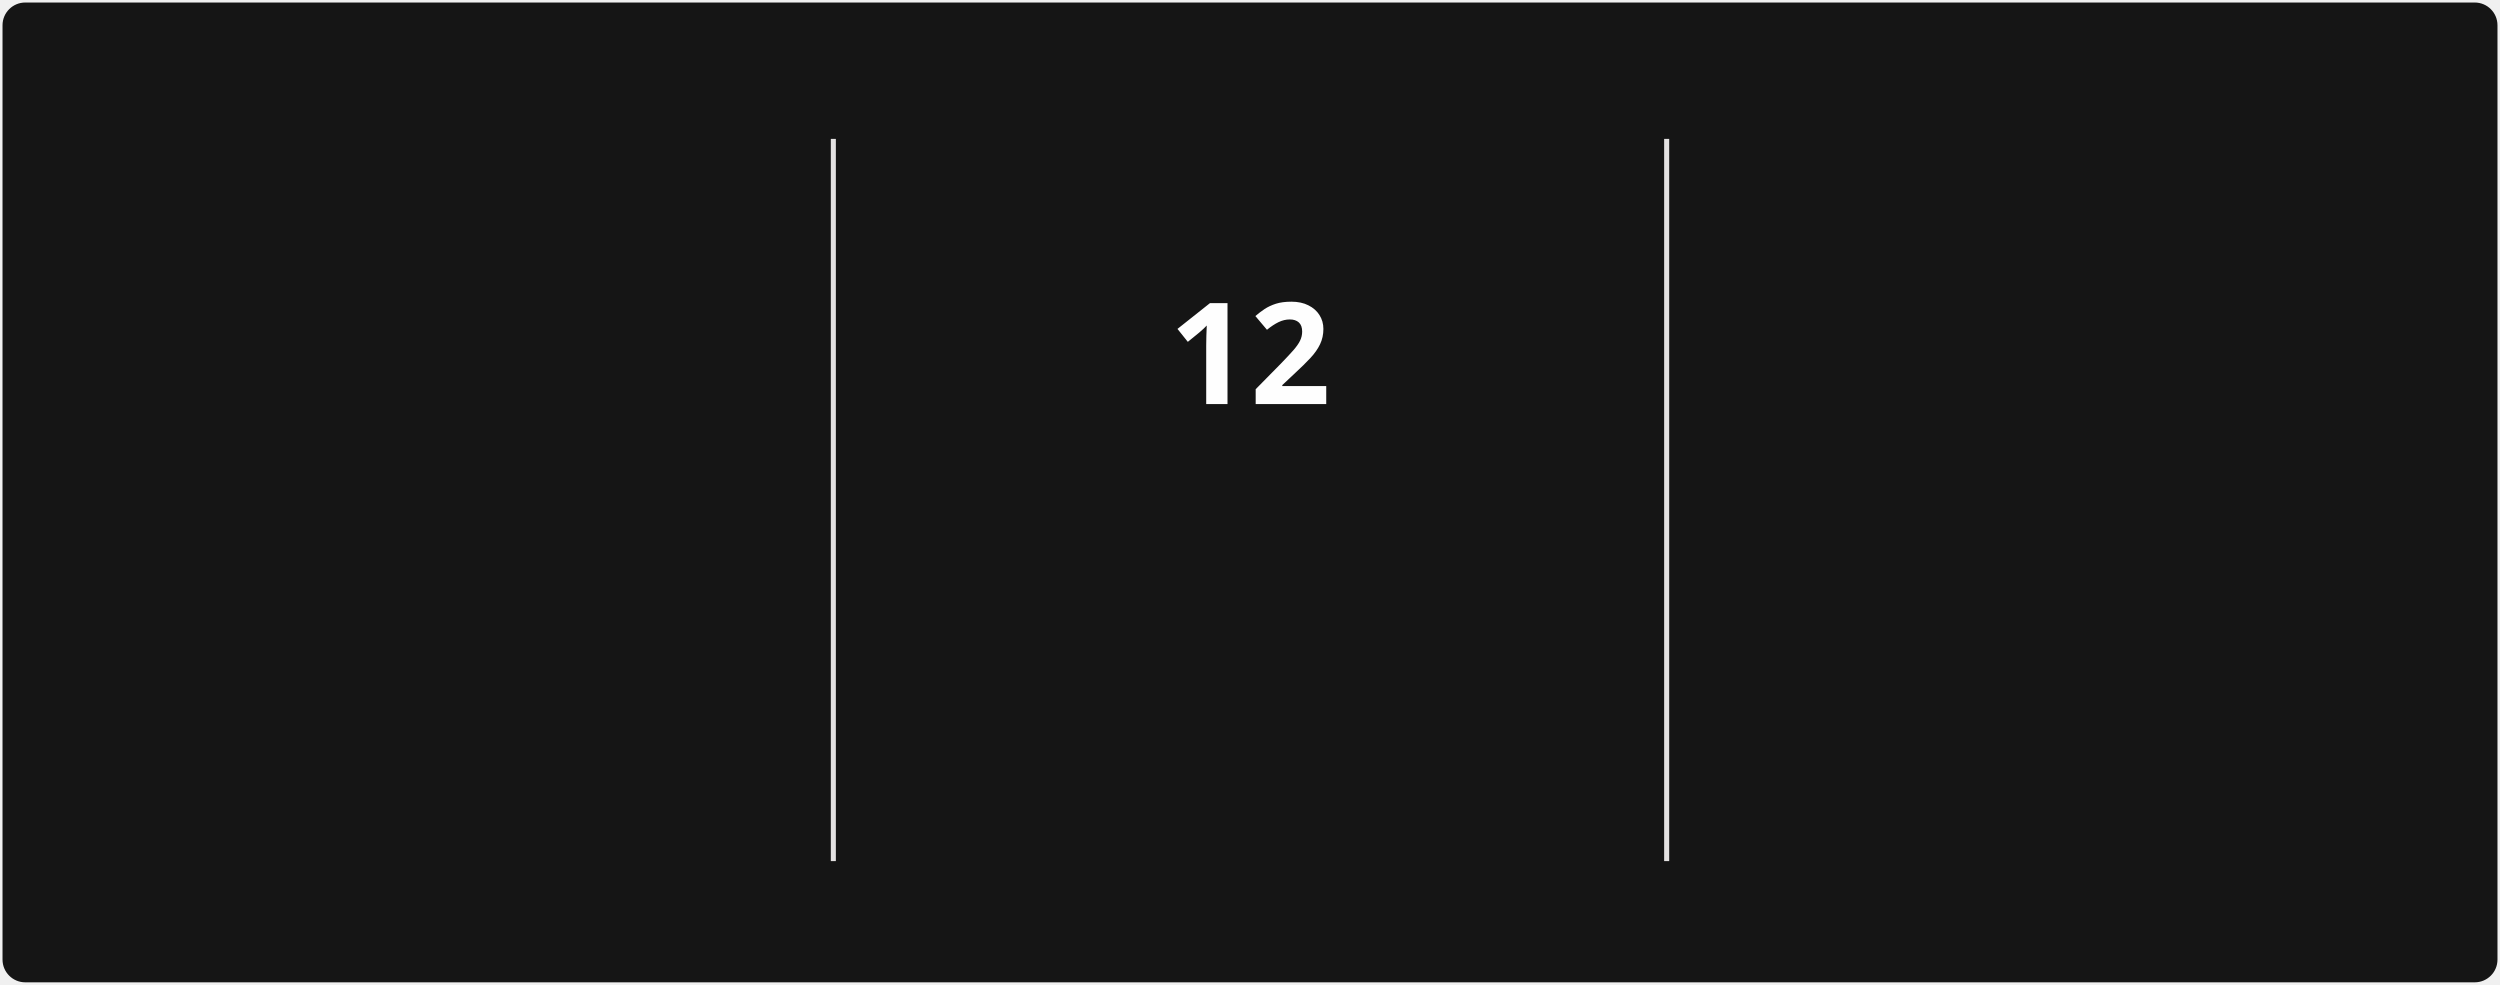
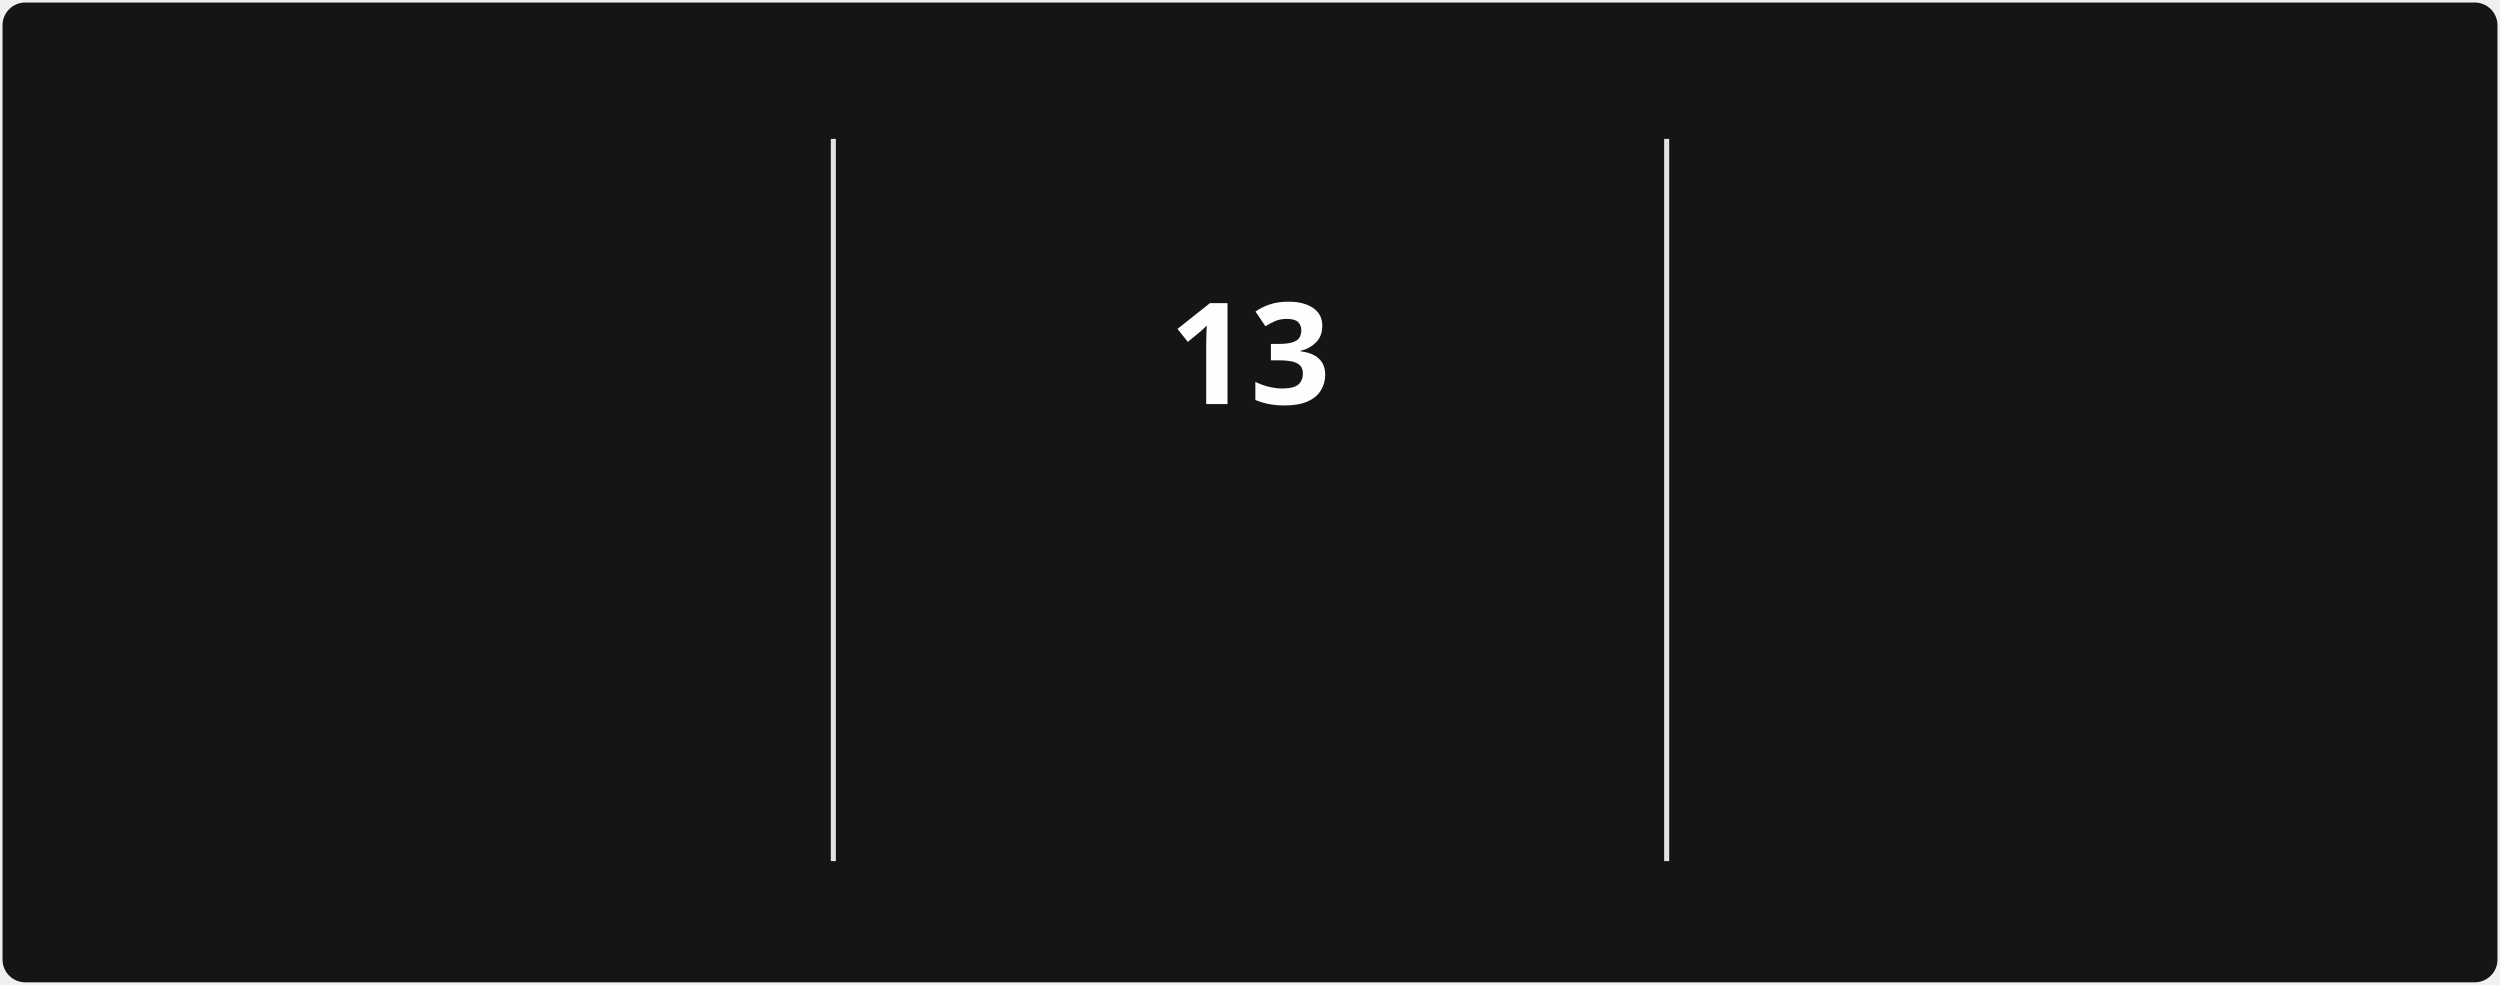
<svg xmlns="http://www.w3.org/2000/svg" style="isolation: isolate" viewBox="0 0 495 195" width="495px" height="195px" direction="ltr">
  <style>
            @keyframes currstreak {
                0% { font-size: 3px; opacity: 0.2; }
                80% { font-size: 34px; opacity: 1; }
                100% { font-size: 28px; opacity: 1; }
            }
            @keyframes fadein {
                0% { opacity: 0; }
                100% { opacity: 1; }
            }
        </style>
  <defs>
    <clipPath id="outer_rectangle">
      <rect width="495" height="195" rx="4.5" />
    </clipPath>
    <mask id="mask_out_ring_behind_fire">
      <rect width="495" height="195" fill="white" />
      <ellipse id="mask-ellipse" cx="247.5" cy="32" rx="13" ry="18" fill="black" />
    </mask>
  </defs>
  <g clip-path="url(#outer_rectangle)">
    <g style="isolation: isolate">
      <rect stroke="#000000" stroke-opacity="0" fill="#151515" rx="4.5" x="0.5" y="0.5" width="494" height="194" />
    </g>
    <g style="isolation: isolate">
      <line x1="165" y1="28" x2="165" y2="170" vector-effect="non-scaling-stroke" stroke-width="1" stroke="#E4E2E2" stroke-linejoin="miter" stroke-linecap="square" stroke-miterlimit="3" />
      <line x1="330" y1="28" x2="330" y2="170" vector-effect="non-scaling-stroke" stroke-width="1" stroke="#E4E2E2" stroke-linejoin="miter" stroke-linecap="square" stroke-miterlimit="3" />
    </g>
    <g style="isolation: isolate">
      <g transform="translate(82.5, 48)">
        <text x="0" y="32" stroke-width="0" text-anchor="middle" fill="#FEFEFE" stroke="none" font-family="&quot;Segoe UI&quot;, Ubuntu, sans-serif" font-weight="700" font-size="28px" font-style="normal" style="opacity: 0; animation: fadein 0.5s linear forwards 0.6s">
-                         1,421
+                         1,425
                    </text>
      </g>
      <g transform="translate(82.5, 84)">
        <text x="0" y="32" stroke-width="0" text-anchor="middle" fill="#FEFEFE" stroke="none" font-family="&quot;Segoe UI&quot;, Ubuntu, sans-serif" font-weight="400" font-size="14px" font-style="normal" style="opacity: 0; animation: fadein 0.5s linear forwards 0.7s">
                        Total Contributions
                    </text>
      </g>
      <g transform="translate(82.5, 114)">
        <text x="0" y="32" stroke-width="0" text-anchor="middle" fill="#9E9E9E" stroke="none" font-family="&quot;Segoe UI&quot;, Ubuntu, sans-serif" font-weight="400" font-size="12px" font-style="normal" style="opacity: 0; animation: fadein 0.5s linear forwards 0.8s">
                        Dec 21, 2021 - Present
                    </text>
      </g>
    </g>
    <g style="isolation: isolate">
      <g transform="translate(247.5, 108)">
        <text x="0" y="32" stroke-width="0" text-anchor="middle" fill="#FB8C00" stroke="none" font-family="&quot;Segoe UI&quot;, Ubuntu, sans-serif" font-weight="700" font-size="14px" font-style="normal" style="opacity: 0; animation: fadein 0.5s linear forwards 0.9s">
                        Current Streak
                    </text>
      </g>
      <g transform="translate(247.5, 145)">
        <text x="0" y="21" stroke-width="0" text-anchor="middle" fill="#9E9E9E" stroke="none" font-family="&quot;Segoe UI&quot;, Ubuntu, sans-serif" font-weight="400" font-size="12px" font-style="normal" style="opacity: 0; animation: fadein 0.5s linear forwards 0.9s">
-                         Jun 5 - Jun 16
+                         Jun 5 - Jun 17
                    </text>
      </g>
      <g mask="url(#mask_out_ring_behind_fire)">
        <circle cx="247.5" cy="71" r="40" fill="none" stroke="#FB8C00" stroke-width="5" style="opacity: 0; animation: fadein 0.5s linear forwards 0.4s" />
      </g>
      <g transform="translate(247.5, 19.5)" stroke-opacity="0" style="opacity: 0; animation: fadein 0.5s linear forwards 0.6s">
        <path d="M -12 -0.5 L 15 -0.5 L 15 23.5 L -12 23.5 L -12 -0.5 Z" fill="none" />
        <path d="M 1.5 0.67 C 1.5 0.67 2.24 3.32 2.24 5.47 C 2.24 7.53 0.89 9.2 -1.17 9.2 C -3.23 9.2 -4.79 7.53 -4.79 5.47 L -4.76 5.11 C -6.78 7.51 -8 10.62 -8 13.99 C -8 18.41 -4.42 22 0 22 C 4.42 22 8 18.41 8 13.99 C 8 8.6 5.41 3.79 1.5 0.67 Z M -0.29 19 C -2.07 19 -3.51 17.6 -3.51 15.86 C -3.51 14.24 -2.46 13.1 -0.7 12.74 C 1.07 12.38 2.9 11.53 3.92 10.16 C 4.31 11.45 4.51 12.81 4.51 14.2 C 4.51 16.85 2.36 19 -0.29 19 Z" fill="#FB8C00" stroke-opacity="0" />
      </g>
      <g transform="translate(247.5, 48)">
        <text x="0" y="32" stroke-width="0" text-anchor="middle" fill="#FEFEFE" stroke="none" font-family="&quot;Segoe UI&quot;, Ubuntu, sans-serif" font-weight="700" font-size="28px" font-style="normal" style="animation: currstreak 0.6s linear forwards">
-                         12
+                         13
                    </text>
      </g>
    </g>
    <g style="isolation: isolate">
      <g transform="translate(412.5, 48)">
        <text x="0" y="32" stroke-width="0" text-anchor="middle" fill="#FEFEFE" stroke="none" font-family="&quot;Segoe UI&quot;, Ubuntu, sans-serif" font-weight="700" font-size="28px" font-style="normal" style="opacity: 0; animation: fadein 0.5s linear forwards 1.2s">
                        85
                    </text>
      </g>
      <g transform="translate(412.5, 84)">
        <text x="0" y="32" stroke-width="0" text-anchor="middle" fill="#FEFEFE" stroke="none" font-family="&quot;Segoe UI&quot;, Ubuntu, sans-serif" font-weight="400" font-size="14px" font-style="normal" style="opacity: 0; animation: fadein 0.5s linear forwards 1.3s">
                        Longest Streak
                    </text>
      </g>
      <g transform="translate(412.5, 114)">
        <text x="0" y="32" stroke-width="0" text-anchor="middle" fill="#9E9E9E" stroke="none" font-family="&quot;Segoe UI&quot;, Ubuntu, sans-serif" font-weight="400" font-size="12px" font-style="normal" style="opacity: 0; animation: fadein 0.5s linear forwards 1.4s">
                        Mar 10 - Jun 2
                    </text>
      </g>
    </g>
  </g>
</svg>
